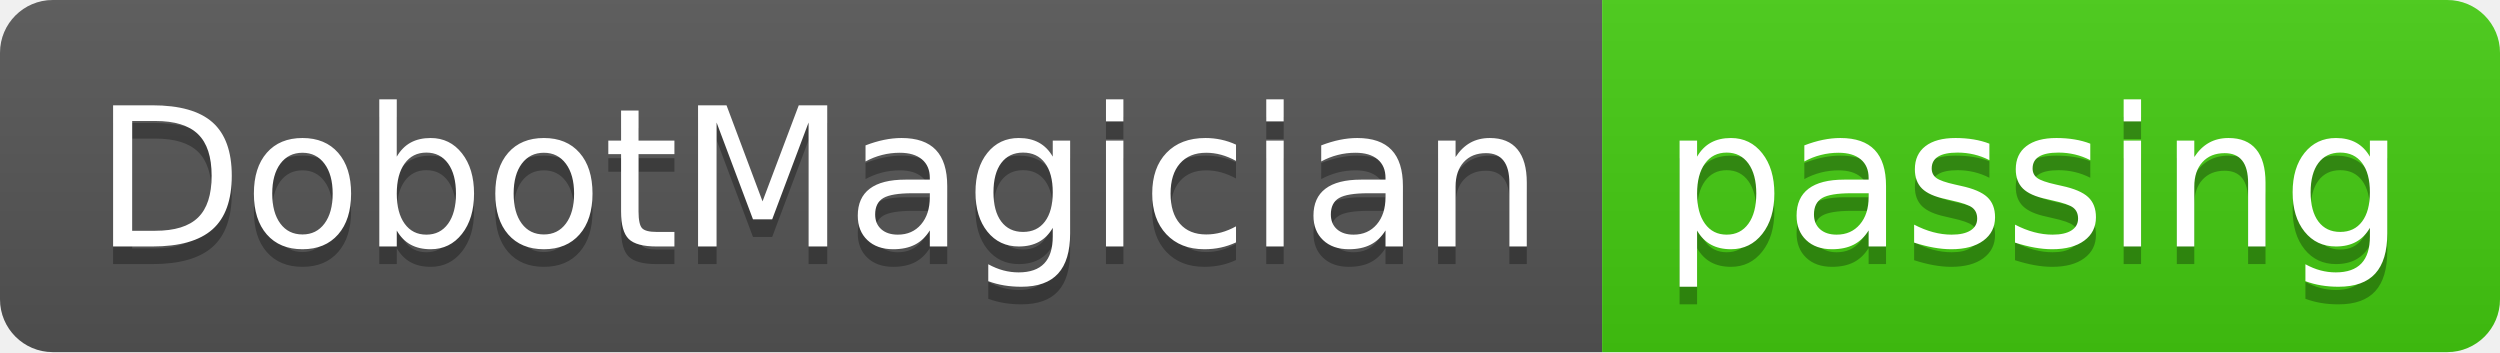
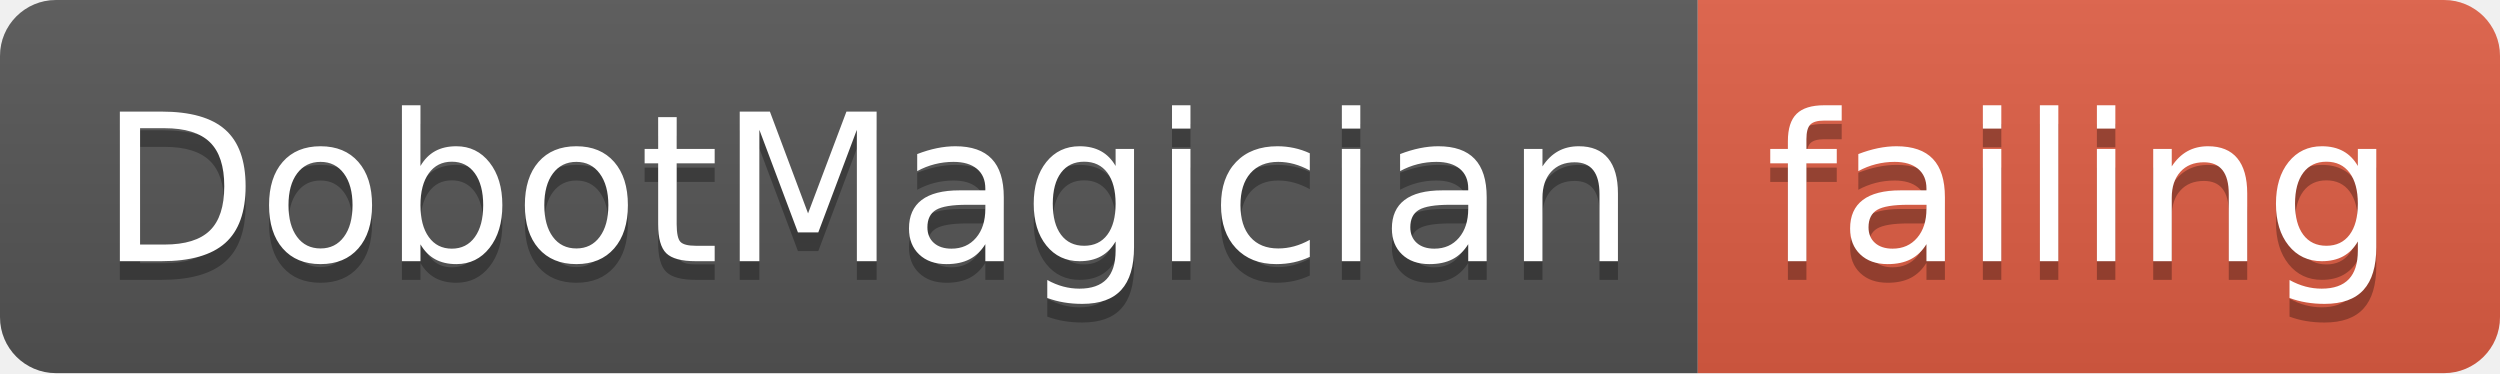
- <svg xmlns="http://www.w3.org/2000/svg" width="142" height="20">
+ <svg xmlns="http://www.w3.org/2000/svg" width="134" height="20">
  <linearGradient id="smooth" x2="0" y2="100%">
    <stop offset="0" stop-color="#bbb" stop-opacity=".1" />
    <stop offset="1" stop-opacity=".1" />
  </linearGradient>
  <clipPath id="round">
-     <rect width="142" height="20" rx="3" fill="#fff" />
+     <rect width="134" height="20" rx="3" fill="#fff" />
  </clipPath>
  <g clip-path="url(#round)">
    <rect width="91" height="20" fill="#555" />
-     <rect x="91" width="51" height="20" fill="#4c1" />
-     <rect width="142" height="20" fill="url(#smooth)" />
+     <rect x="91" width="43" height="20" fill="#e05d44" />
+     <rect width="134" height="20" fill="url(#smooth)" />
  </g>
  <g fill="#fff" text-anchor="middle" font-family="DejaVu Sans,Verdana,Geneva,sans-serif" font-size="110">
    <text x="465" y="150" fill="#010101" fill-opacity=".3" transform="scale(0.1)" textLength="810" lengthAdjust="spacing">DobotMagician</text>
    <text x="465" y="140" transform="scale(0.1)" textLength="810" lengthAdjust="spacing">DobotMagician</text>
-     <text x="1155" y="150" fill="#010101" fill-opacity=".3" transform="scale(0.1)" textLength="410" lengthAdjust="spacing">passing</text>
-     <text x="1155" y="140" transform="scale(0.1)" textLength="410" lengthAdjust="spacing">passing</text>
+     <text x="1115" y="150" fill="#010101" fill-opacity=".3" transform="scale(0.1)" textLength="330" lengthAdjust="spacing">failing</text>
+     <text x="1115" y="140" transform="scale(0.1)" textLength="330" lengthAdjust="spacing">failing</text>
  </g>
</svg>
